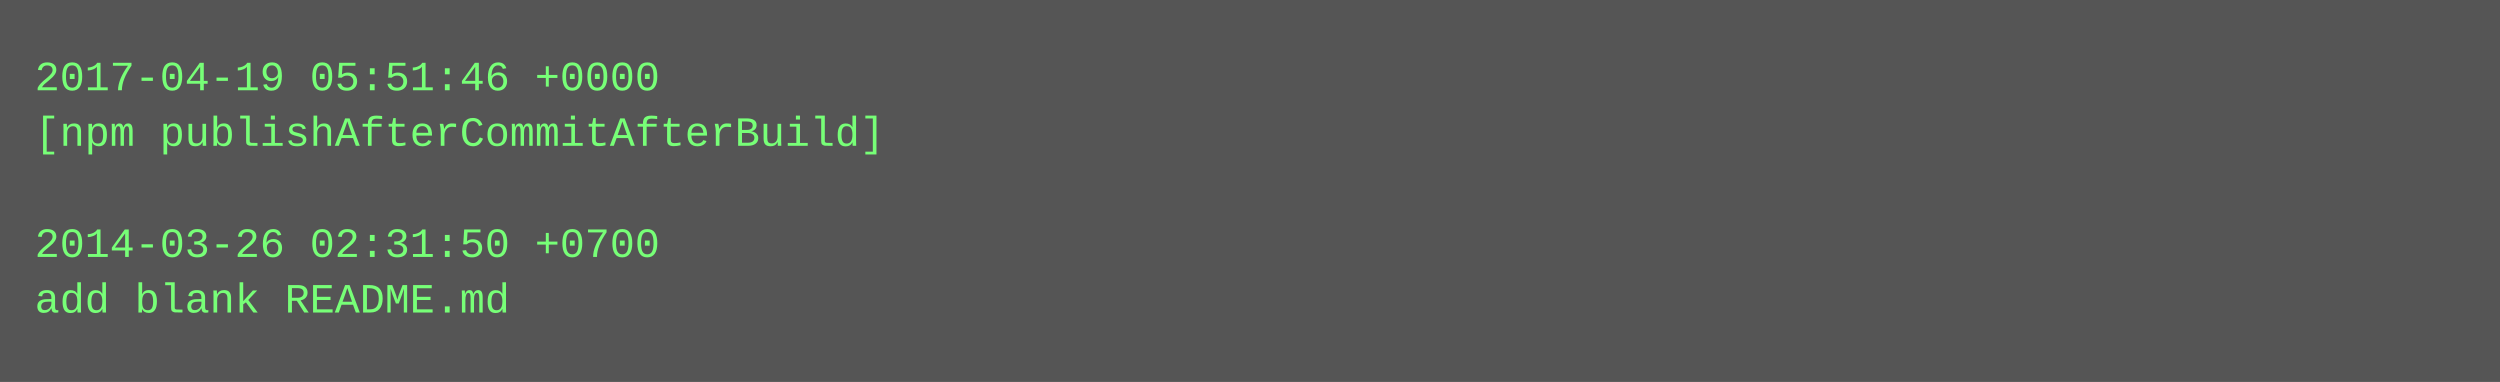
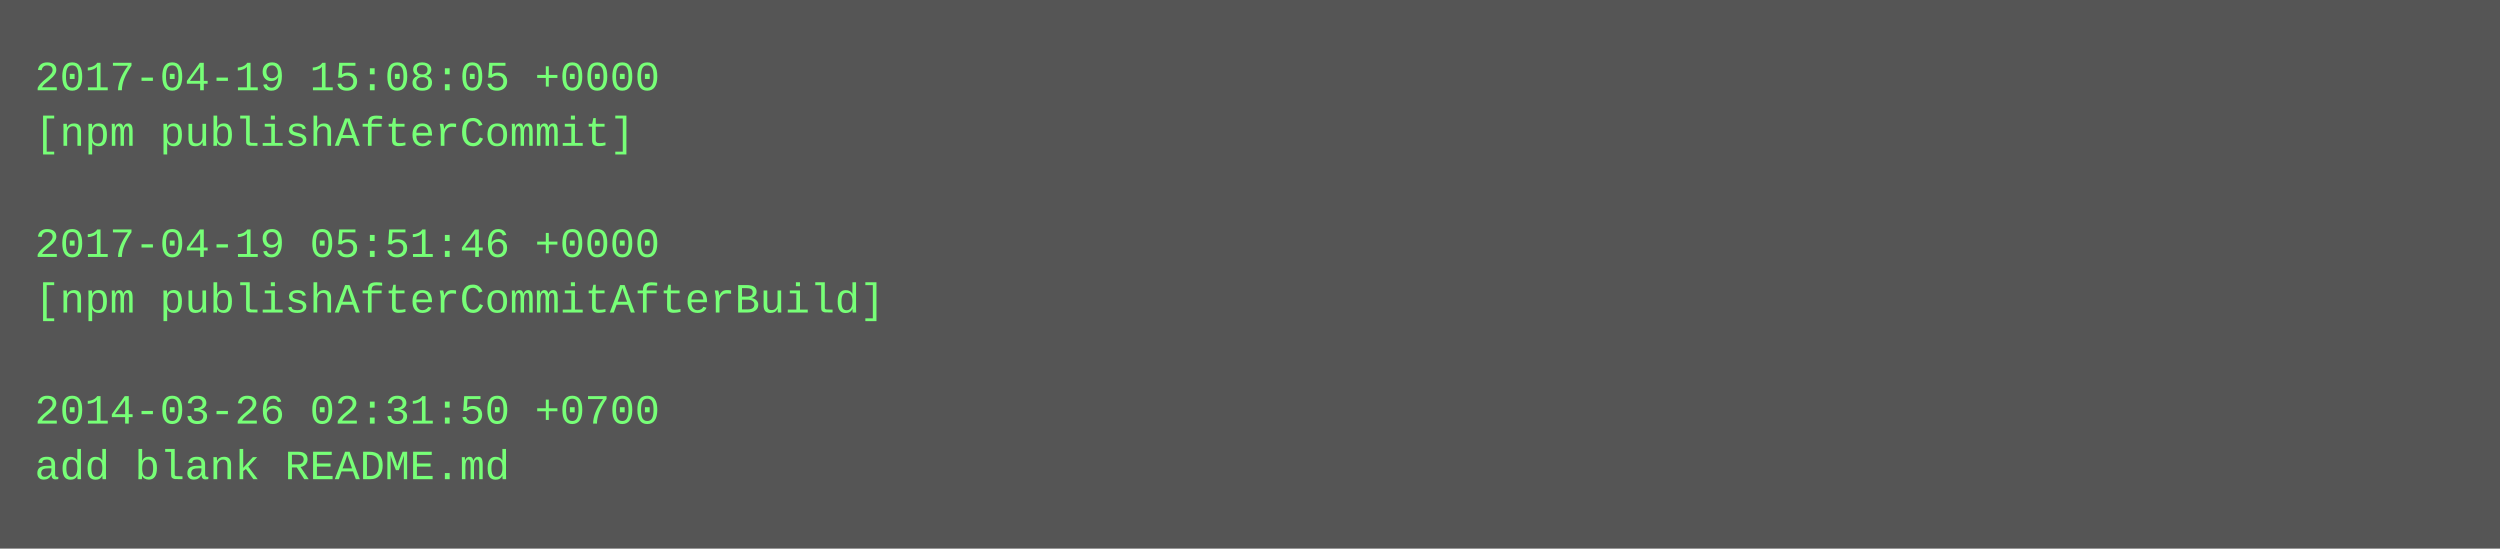
- <svg xmlns="http://www.w3.org/2000/svg" height="110" width="720">
-   <rect height="110" fill="#555" width="720" />
+ <svg xmlns="http://www.w3.org/2000/svg" height="158" width="720">
+   <rect height="158" fill="#555" width="720" />
  <text fill="#7f7" font-family="Courier New" font-size="12" xml:space="preserve">
-     <tspan x="10" y="26">2017-04-19 05:51:46 +0000</tspan>
-     <tspan x="10" y="42">[npm publishAfterCommitAfterBuild]</tspan>
+     <tspan x="10" y="26">2017-04-19 15:08:05 +0000</tspan>
+     <tspan x="10" y="42">[npm publishAfterCommit]</tspan>
    <tspan x="10" y="58" />
-     <tspan x="10" y="74">2014-03-26 02:31:50 +0700</tspan>
-     <tspan x="10" y="90">add blank README.md</tspan>
+     <tspan x="10" y="74">2017-04-19 05:51:46 +0000</tspan>
+     <tspan x="10" y="90">[npm publishAfterCommitAfterBuild]</tspan>
+     <tspan x="10" y="106" />
+     <tspan x="10" y="122">2014-03-26 02:31:50 +0700</tspan>
+     <tspan x="10" y="138">add blank README.md</tspan>
  </text>
</svg>
